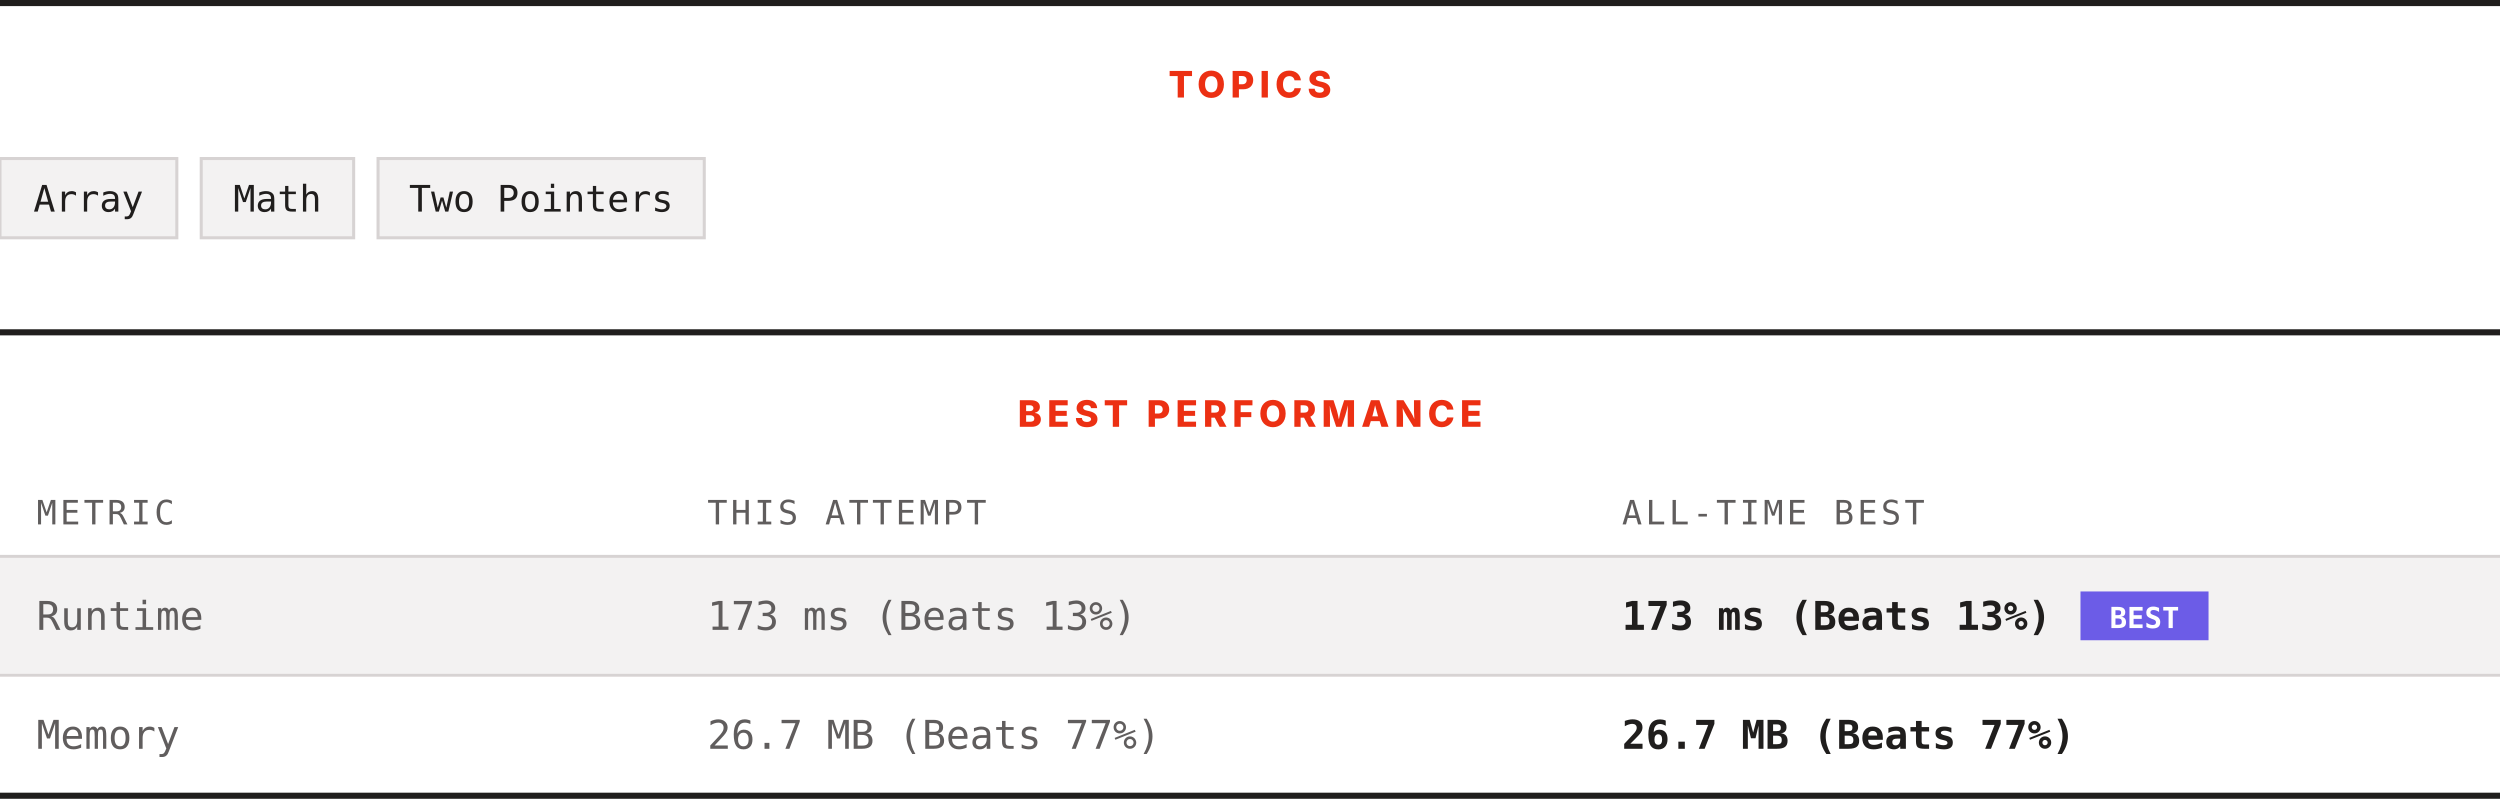
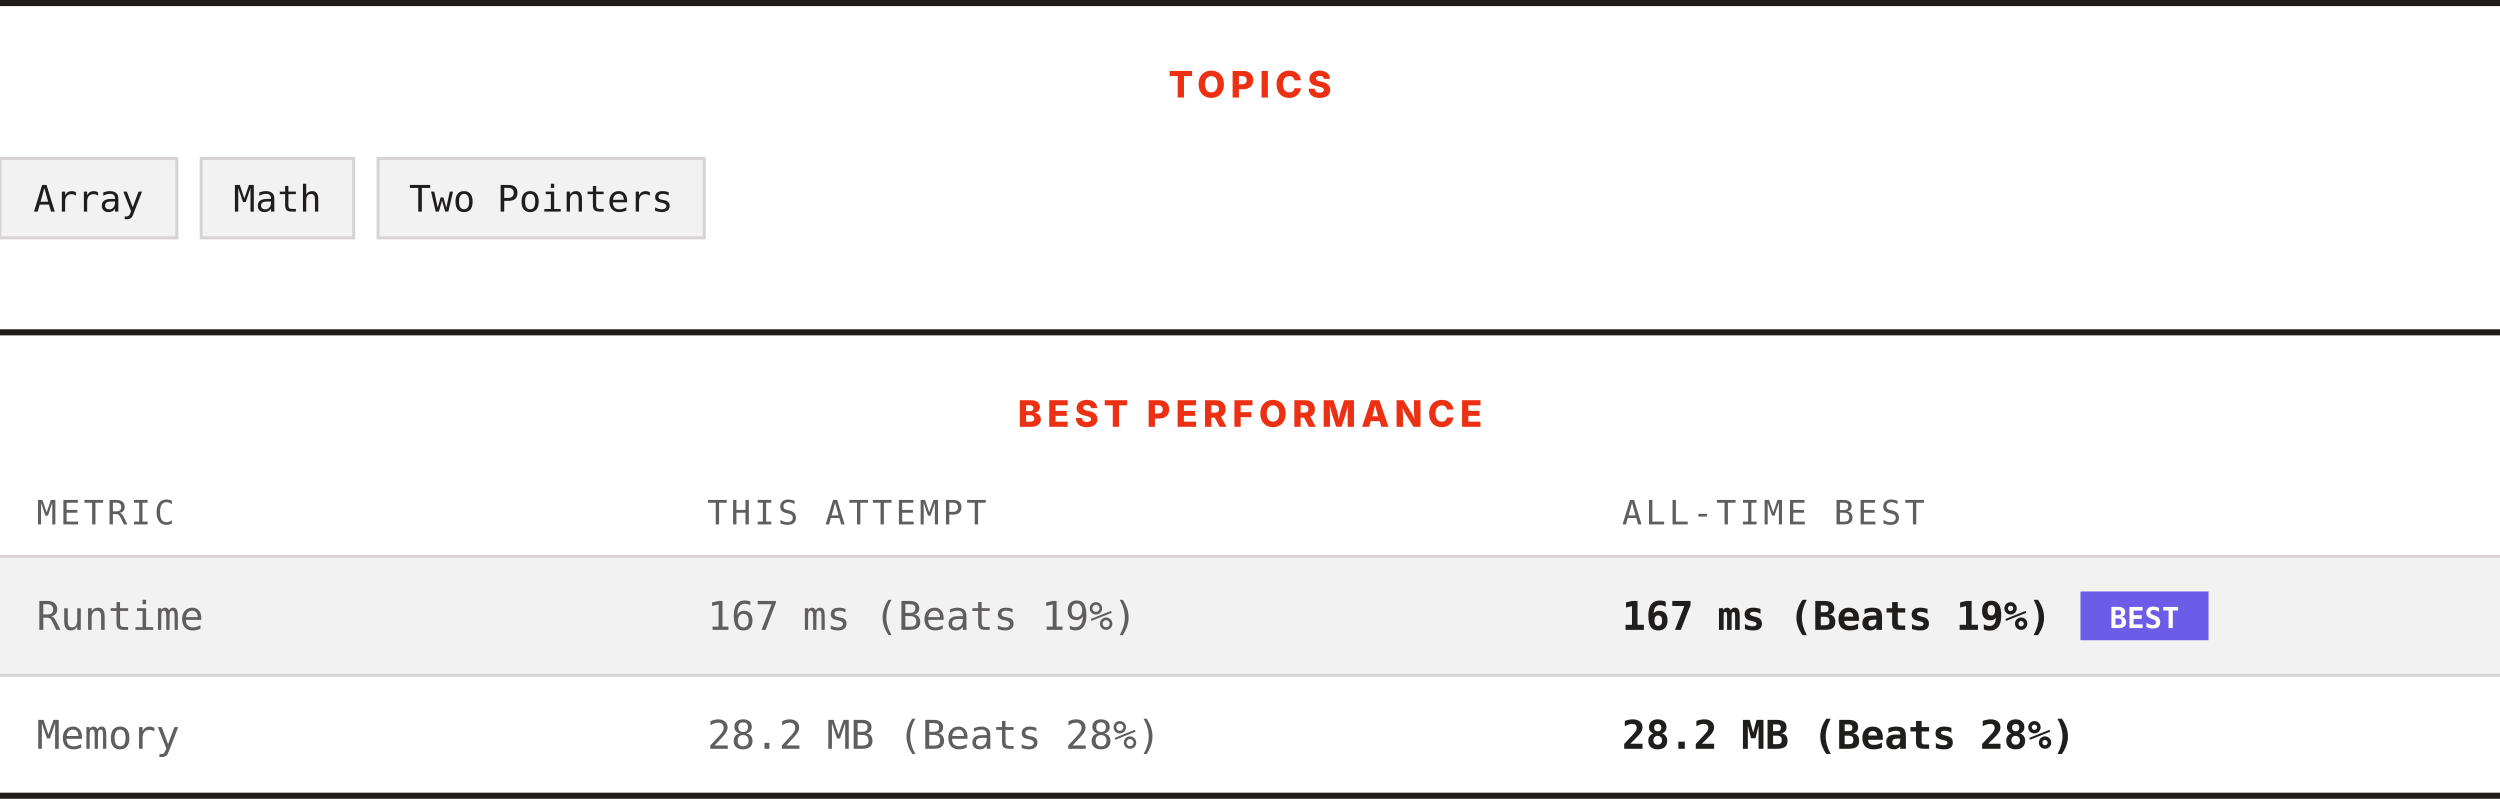
<svg xmlns="http://www.w3.org/2000/svg" width="820" height="262" viewBox="0 0 820 262" role="img" aria-label="Topics and best performance">
  <rect width="820" height="262" fill="#ffffff" />
  <rect x="0" y="0" width="820" height="2" fill="#201e1d" />
  <text x="410" y="32" text-anchor="middle" font-family="Archivo, system-ui, -apple-system, Segoe UI, sans-serif" font-size="12" font-weight="800" letter-spacing="1.68" fill="#ec3013">TOPICS</text>
  <rect x="0" y="52" width="58" height="26" fill="#f3f2f2" stroke="#d7d3d3" />
  <text x="29" y="69.4" text-anchor="middle" font-family="ui-monospace, SFMono-Regular, Menlo, Consolas, monospace" font-size="12" fill="#201e1d">Array</text>
  <rect x="66" y="52" width="50" height="26" fill="#f3f2f2" stroke="#d7d3d3" />
  <text x="91" y="69.4" text-anchor="middle" font-family="ui-monospace, SFMono-Regular, Menlo, Consolas, monospace" font-size="12" fill="#201e1d">Math</text>
  <rect x="124" y="52" width="107" height="26" fill="#f3f2f2" stroke="#d7d3d3" />
  <text x="177.5" y="69.4" text-anchor="middle" font-family="ui-monospace, SFMono-Regular, Menlo, Consolas, monospace" font-size="12" fill="#201e1d">Two Pointers</text>
  <rect x="0" y="108" width="820" height="2" fill="#201e1d" />
  <text x="410" y="140" text-anchor="middle" font-family="Archivo, system-ui, -apple-system, Segoe UI, sans-serif" font-size="12" font-weight="800" letter-spacing="1.68" fill="#ec3013">BEST PERFORMANCE</text>
  <text x="12" y="172" font-family="ui-monospace, SFMono-Regular, Menlo, Consolas, monospace" font-size="11" letter-spacing="1.1" fill="#605d5d">METRIC</text>
  <text x="232" y="172" font-family="ui-monospace, SFMono-Regular, Menlo, Consolas, monospace" font-size="11" letter-spacing="1.1" fill="#605d5d">THIS ATTEMPT</text>
  <text x="532" y="172" font-family="ui-monospace, SFMono-Regular, Menlo, Consolas, monospace" font-size="11" letter-spacing="1.1" fill="#605d5d">ALL-TIME BEST</text>
  <rect x="0" y="182" width="820" height="1" fill="#d7d3d3" />
  <rect x="0" y="183" width="820" height="38" fill="#f3f2f2" />
  <text x="12" y="206.6" font-family="ui-monospace, SFMono-Regular, Menlo, Consolas, monospace" font-size="13" fill="#605d5d">Runtime</text>
-   <text x="232" y="206.6" font-family="ui-monospace, SFMono-Regular, Menlo, Consolas, monospace" font-size="13" fill="#605d5d">173 ms (Beats 13%)</text>
-   <text x="532" y="206.6" font-family="ui-monospace, SFMono-Regular, Menlo, Consolas, monospace" font-size="13" font-weight="700" fill="#201e1d">173 ms (Beats 13%)</text>
+   <text x="232" y="206.6" font-family="ui-monospace, SFMono-Regular, Menlo, Consolas, monospace" font-size="13" fill="#605d5d">167 ms (Beats 19%)</text>
+   <text x="532" y="206.6" font-family="ui-monospace, SFMono-Regular, Menlo, Consolas, monospace" font-size="13" font-weight="700" fill="#201e1d">167 ms (Beats 19%)</text>
  <rect x="682.4" y="194" width="42" height="16" fill="#6c5ce7" />
  <text x="703.4" y="206" text-anchor="middle" font-family="ui-monospace, SFMono-Regular, Menlo, Consolas, monospace" font-size="9.5" font-weight="700" fill="#ffffff">BEST</text>
  <rect x="0" y="221" width="820" height="1" fill="#d7d3d3" />
  <rect x="0" y="222" width="820" height="38" fill="#ffffff" />
  <text x="12" y="245.6" font-family="ui-monospace, SFMono-Regular, Menlo, Consolas, monospace" font-size="13" fill="#605d5d">Memory</text>
-   <text x="232" y="245.6" font-family="ui-monospace, SFMono-Regular, Menlo, Consolas, monospace" font-size="13" fill="#605d5d">26.7 MB (Beats 77%)</text>
-   <text x="532" y="245.6" font-family="ui-monospace, SFMono-Regular, Menlo, Consolas, monospace" font-size="13" font-weight="700" fill="#201e1d">26.7 MB (Beats 77%)</text>
+   <text x="232" y="245.6" font-family="ui-monospace, SFMono-Regular, Menlo, Consolas, monospace" font-size="13" fill="#605d5d">28.2 MB (Beats 28%)</text>
+   <text x="532" y="245.6" font-family="ui-monospace, SFMono-Regular, Menlo, Consolas, monospace" font-size="13" font-weight="700" fill="#201e1d">28.2 MB (Beats 28%)</text>
  <rect x="0" y="260" width="820" height="2" fill="#201e1d" />
</svg>
